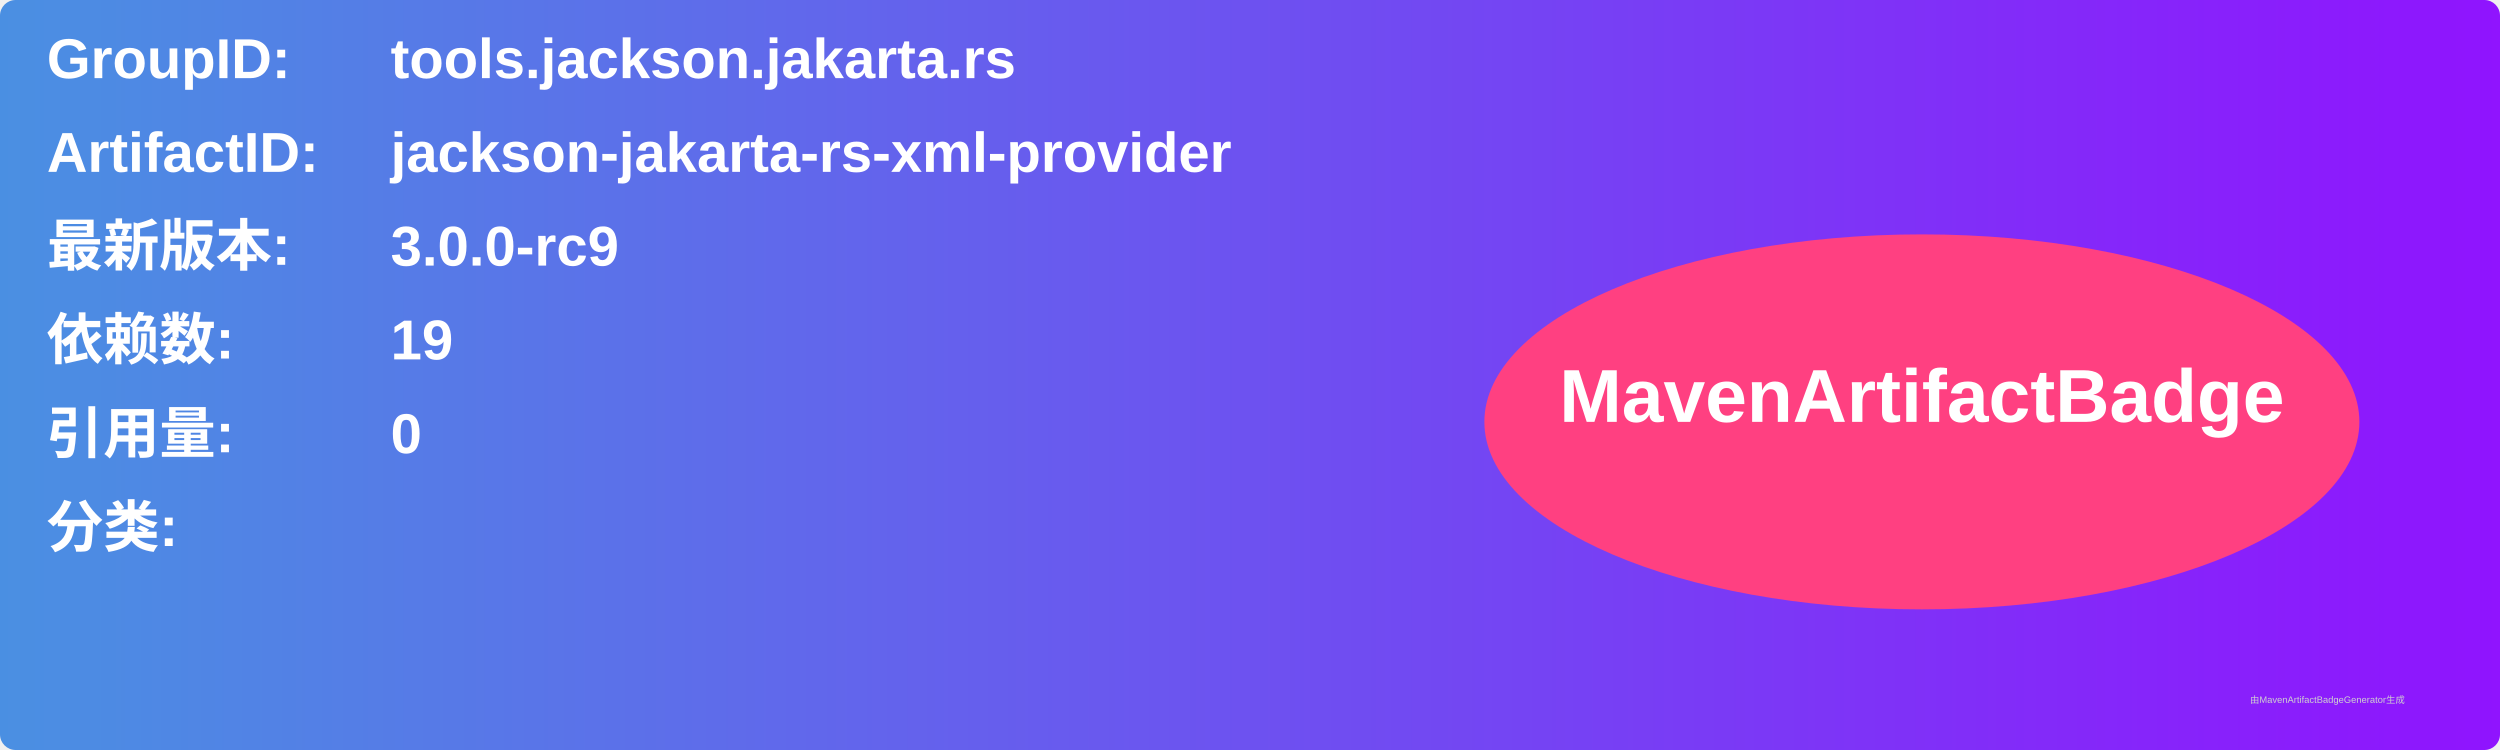
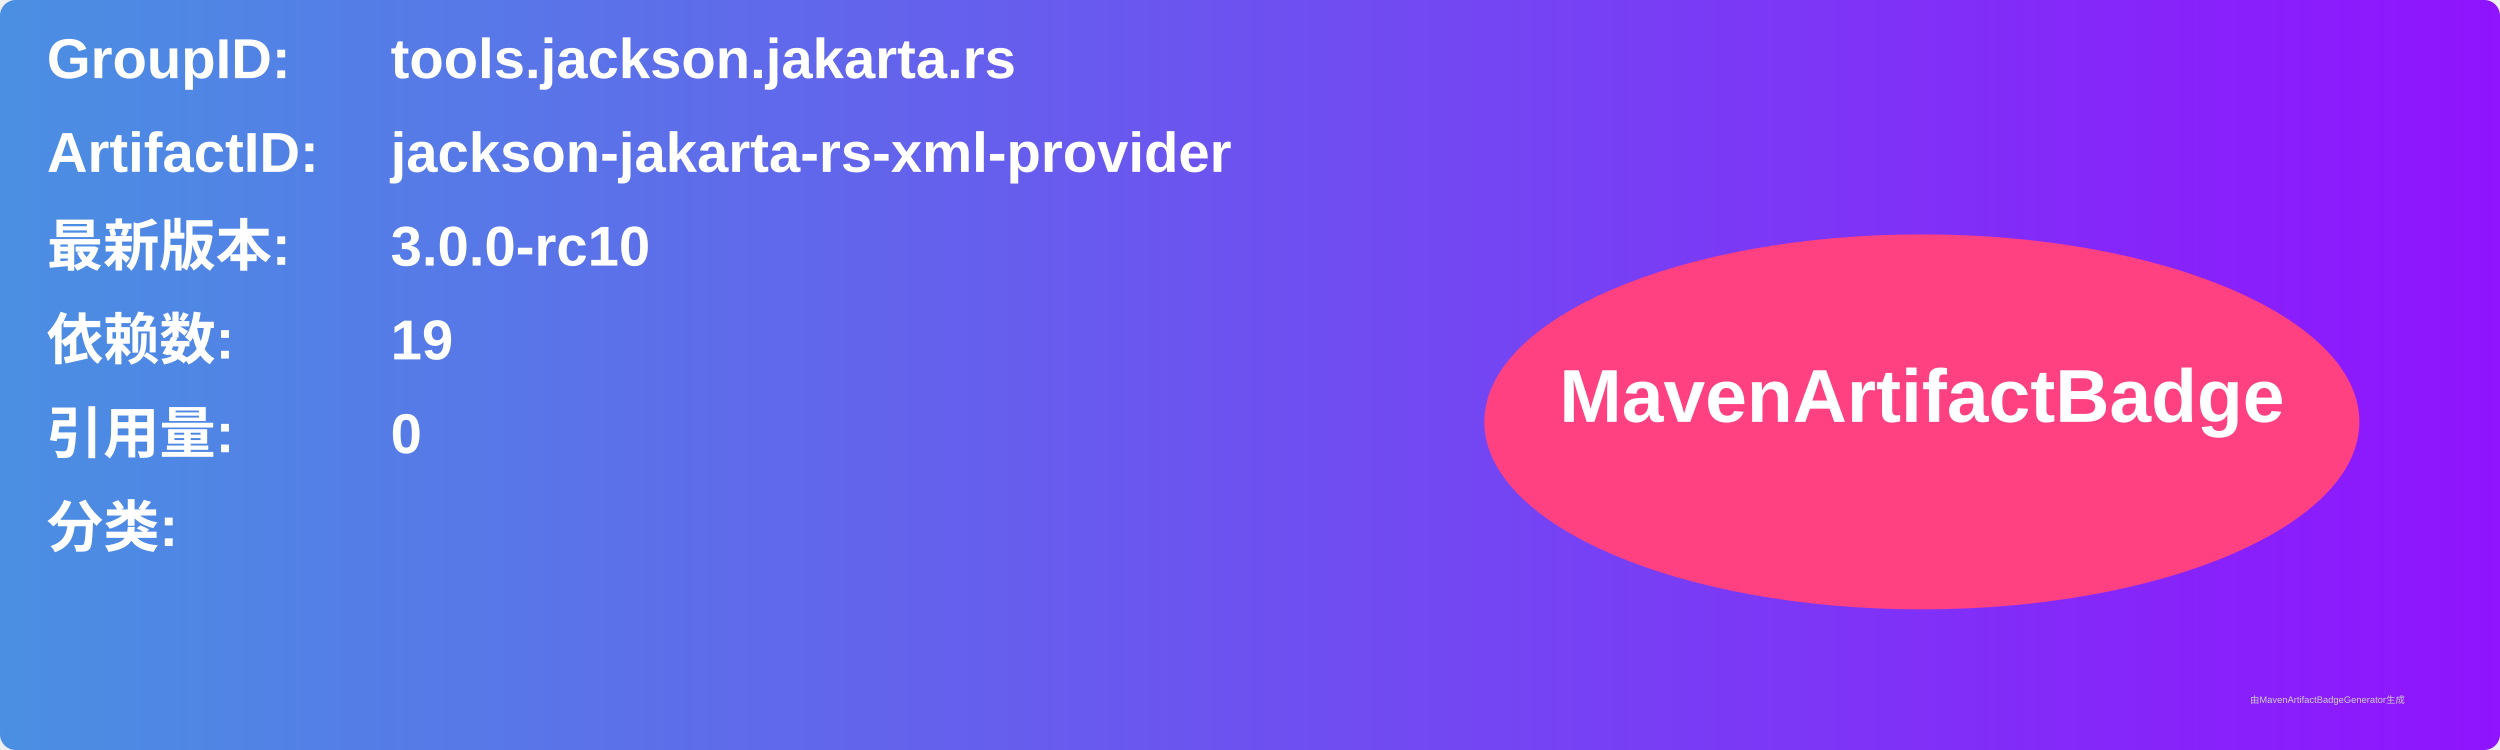
<svg xmlns="http://www.w3.org/2000/svg" width="800" height="240" viewBox="0 0 800 240">
  <linearGradient id="grad" x1="0%" y1="0%" x2="100%" y2="0%">
    <stop offset="0%" stop-color="#4a90e2" />
    <stop offset="100%" stop-color="#9013fe" />
  </linearGradient>
  <rect width="100%" height="100%" rx="5" ry="5" fill="url(#grad)" />
  <g transform="translate(15, 15)">
    <text x="0" y="10" font-family="Arial" font-size="18" fill="white" font-weight="bold" width="260">GroupID:</text>
    <text x="110" y="10" font-family="Arial" font-size="18" fill="white" font-weight="bold" width="460">tools.jackson.jakarta.rs</text>
    <text x="0" y="40" font-family="Arial" font-size="18" fill="white" font-weight="bold" width="260">ArtifactID:</text>
    <text x="110" y="40" font-family="Arial" font-size="18" fill="white" font-weight="bold" width="460">jackson-jakarta-rs-xml-provider</text>
    <text x="0" y="70" font-family="Arial" font-size="18" fill="white" font-weight="bold">最新版本:</text>
    <text x="110" y="70" font-family="Arial" font-size="18" fill="white" font-weight="bold">
-       <tspan font-weight="bold">3.0.0-rc9</tspan>
+       <tspan font-weight="bold">3.0.0-rc10</tspan>
    </text>
    <text x="0" y="100" font-family="Arial" font-size="18" fill="white" font-weight="bold">依赖数: </text>
    <text x="110" y="100" font-family="Arial" font-size="18" fill="white">
      <tspan font-weight="bold">19</tspan>
    </text>
    <text x="0" y="130" font-family="Arial" font-size="18" fill="white" font-weight="bold">引用量: </text>
    <text x="110" y="130" font-family="Arial" font-size="18" fill="white">
      <tspan font-weight="bold">0</tspan>
    </text>
    <text x="0" y="160" font-family="Arial" font-size="18" fill="white" font-weight="bold">分类:</text>
    <text x="10" y="190" font-family="Arial" font-size="10" fill="white">
      <tspan font-weight="bold" />
    </text>
    <ellipse cx="600" cy="120" rx="140" ry="60" fill="#ff4081" />
    <text x="600" y="120" text-anchor="middle" font-family="Arial" font-size="24" fill="white" font-weight="bold">MavenArtifactBadge</text>
  </g>
  <text x="720" y="225" font-family="Arial" font-size="3" fill="#d0d0d0">由MavenArtifactBadgeGenerator生成</text>
</svg>
